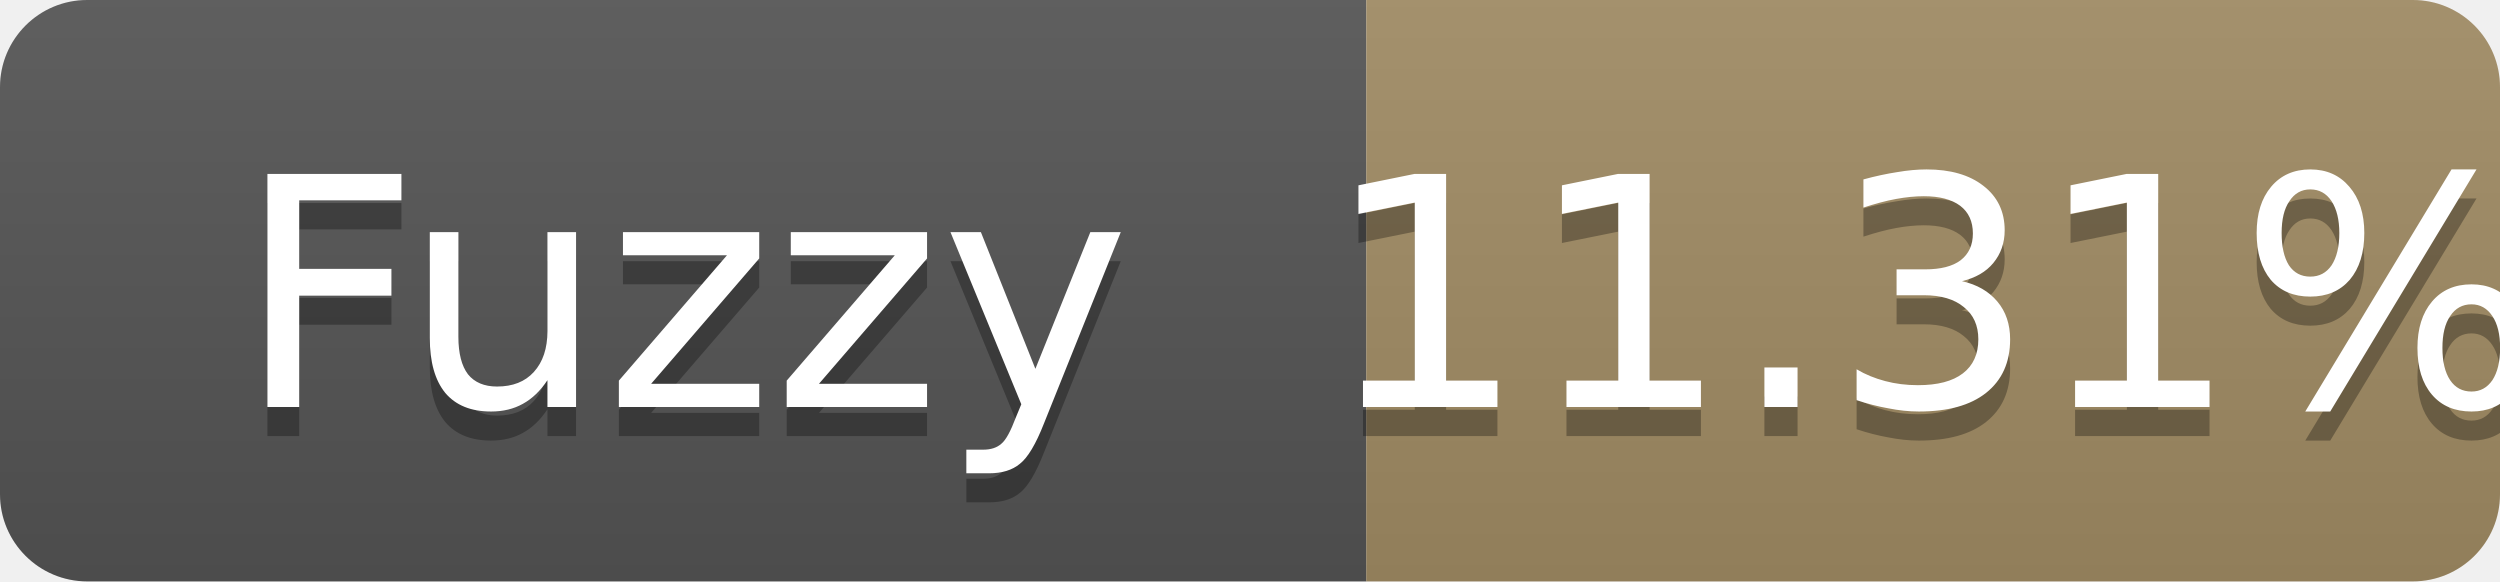
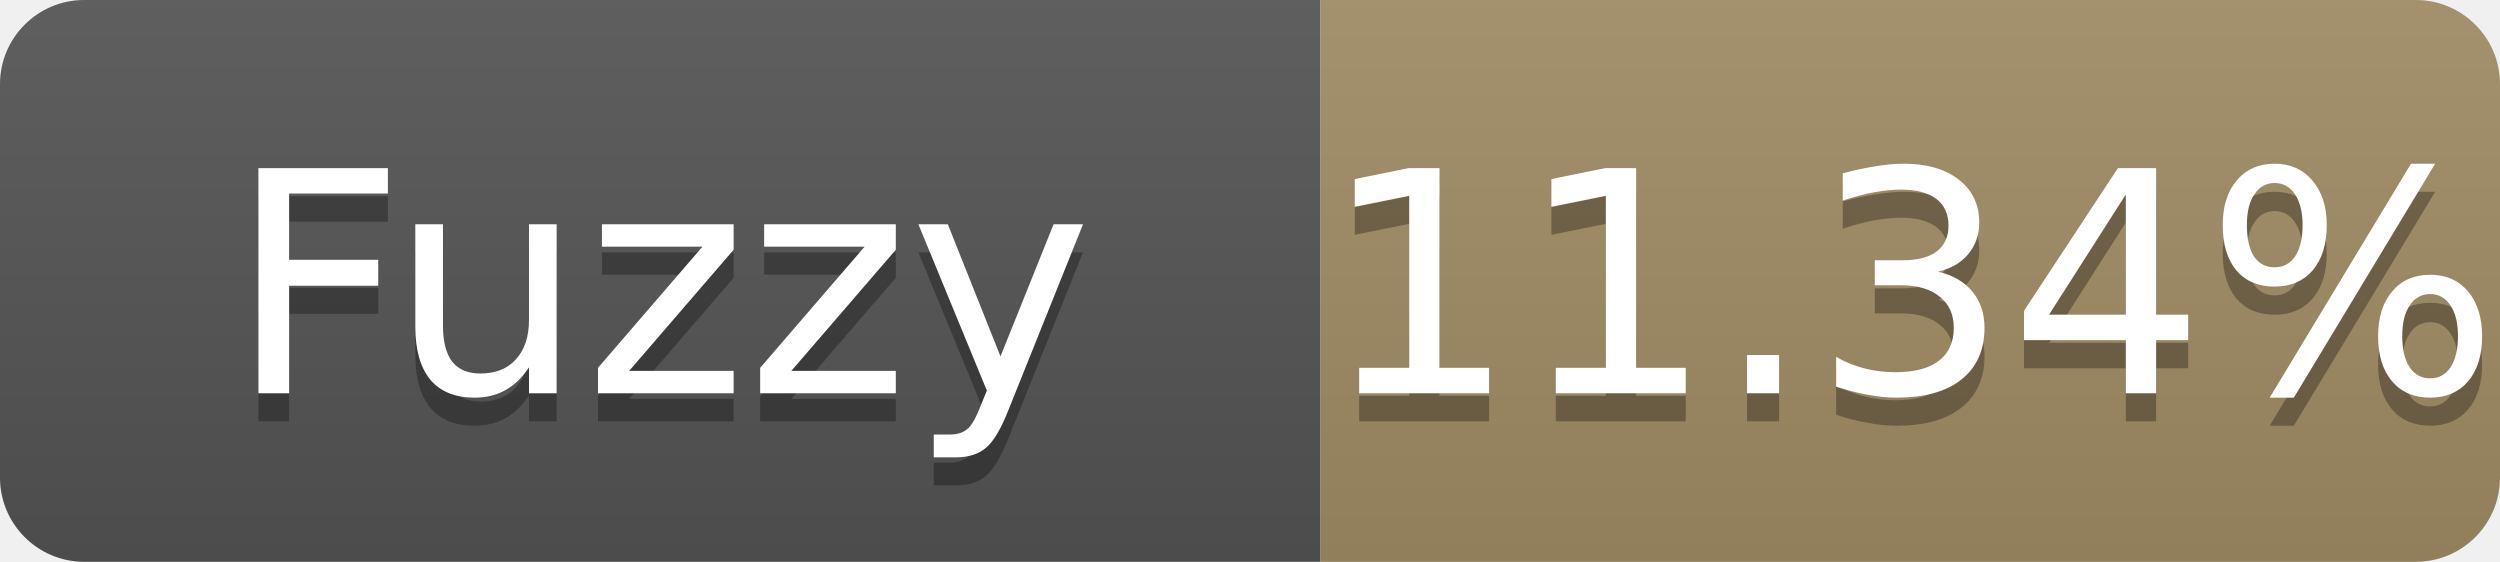
- <svg xmlns="http://www.w3.org/2000/svg" width="86" height="20" role="img" aria-label="Fuzzy: 11.31%">
+ <svg xmlns="http://www.w3.org/2000/svg" width="89" height="20" role="img" aria-label="Fuzzy: 11.34%">
  <linearGradient id="s" x2="0" y2="100%">
    <stop offset="0" stop-color="#bbb" stop-opacity=".1" />
    <stop offset="1" stop-opacity=".1" />
  </linearGradient>
  <clipPath id="r">
-     <rect width="86" height="20" rx="3" fill="#fff" />
+     <rect width="89" height="20" rx="3" fill="#fff" />
  </clipPath>
  <g clip-path="url(#r)">
    <rect width="47" height="20" fill="#555" />
-     <rect x="47" width="39" height="20" fill="#a28c64" />
-     <rect width="86" height="20" fill="url(#s)" />
+     <rect x="47" width="42" height="20" fill="#a28c64" />
+     <rect width="89" height="20" fill="url(#s)" />
  </g>
  <g fill="#fff" text-anchor="middle" font-family="Verdana,Geneva,DejaVu Sans,sans-serif" font-size="11">
    <text x="23.5" y="15" fill="#010101" fill-opacity=".3">Fuzzy</text>
    <text x="23.5" y="14">Fuzzy</text>
-     <text x="66.5" y="15" fill="#010101" fill-opacity=".3">11.31%</text>
-     <text x="66.5" y="14">11.31%</text>
+     <text x="68.0" y="15" fill="#010101" fill-opacity=".3">11.34%</text>
+     <text x="68.0" y="14">11.34%</text>
  </g>
</svg>
